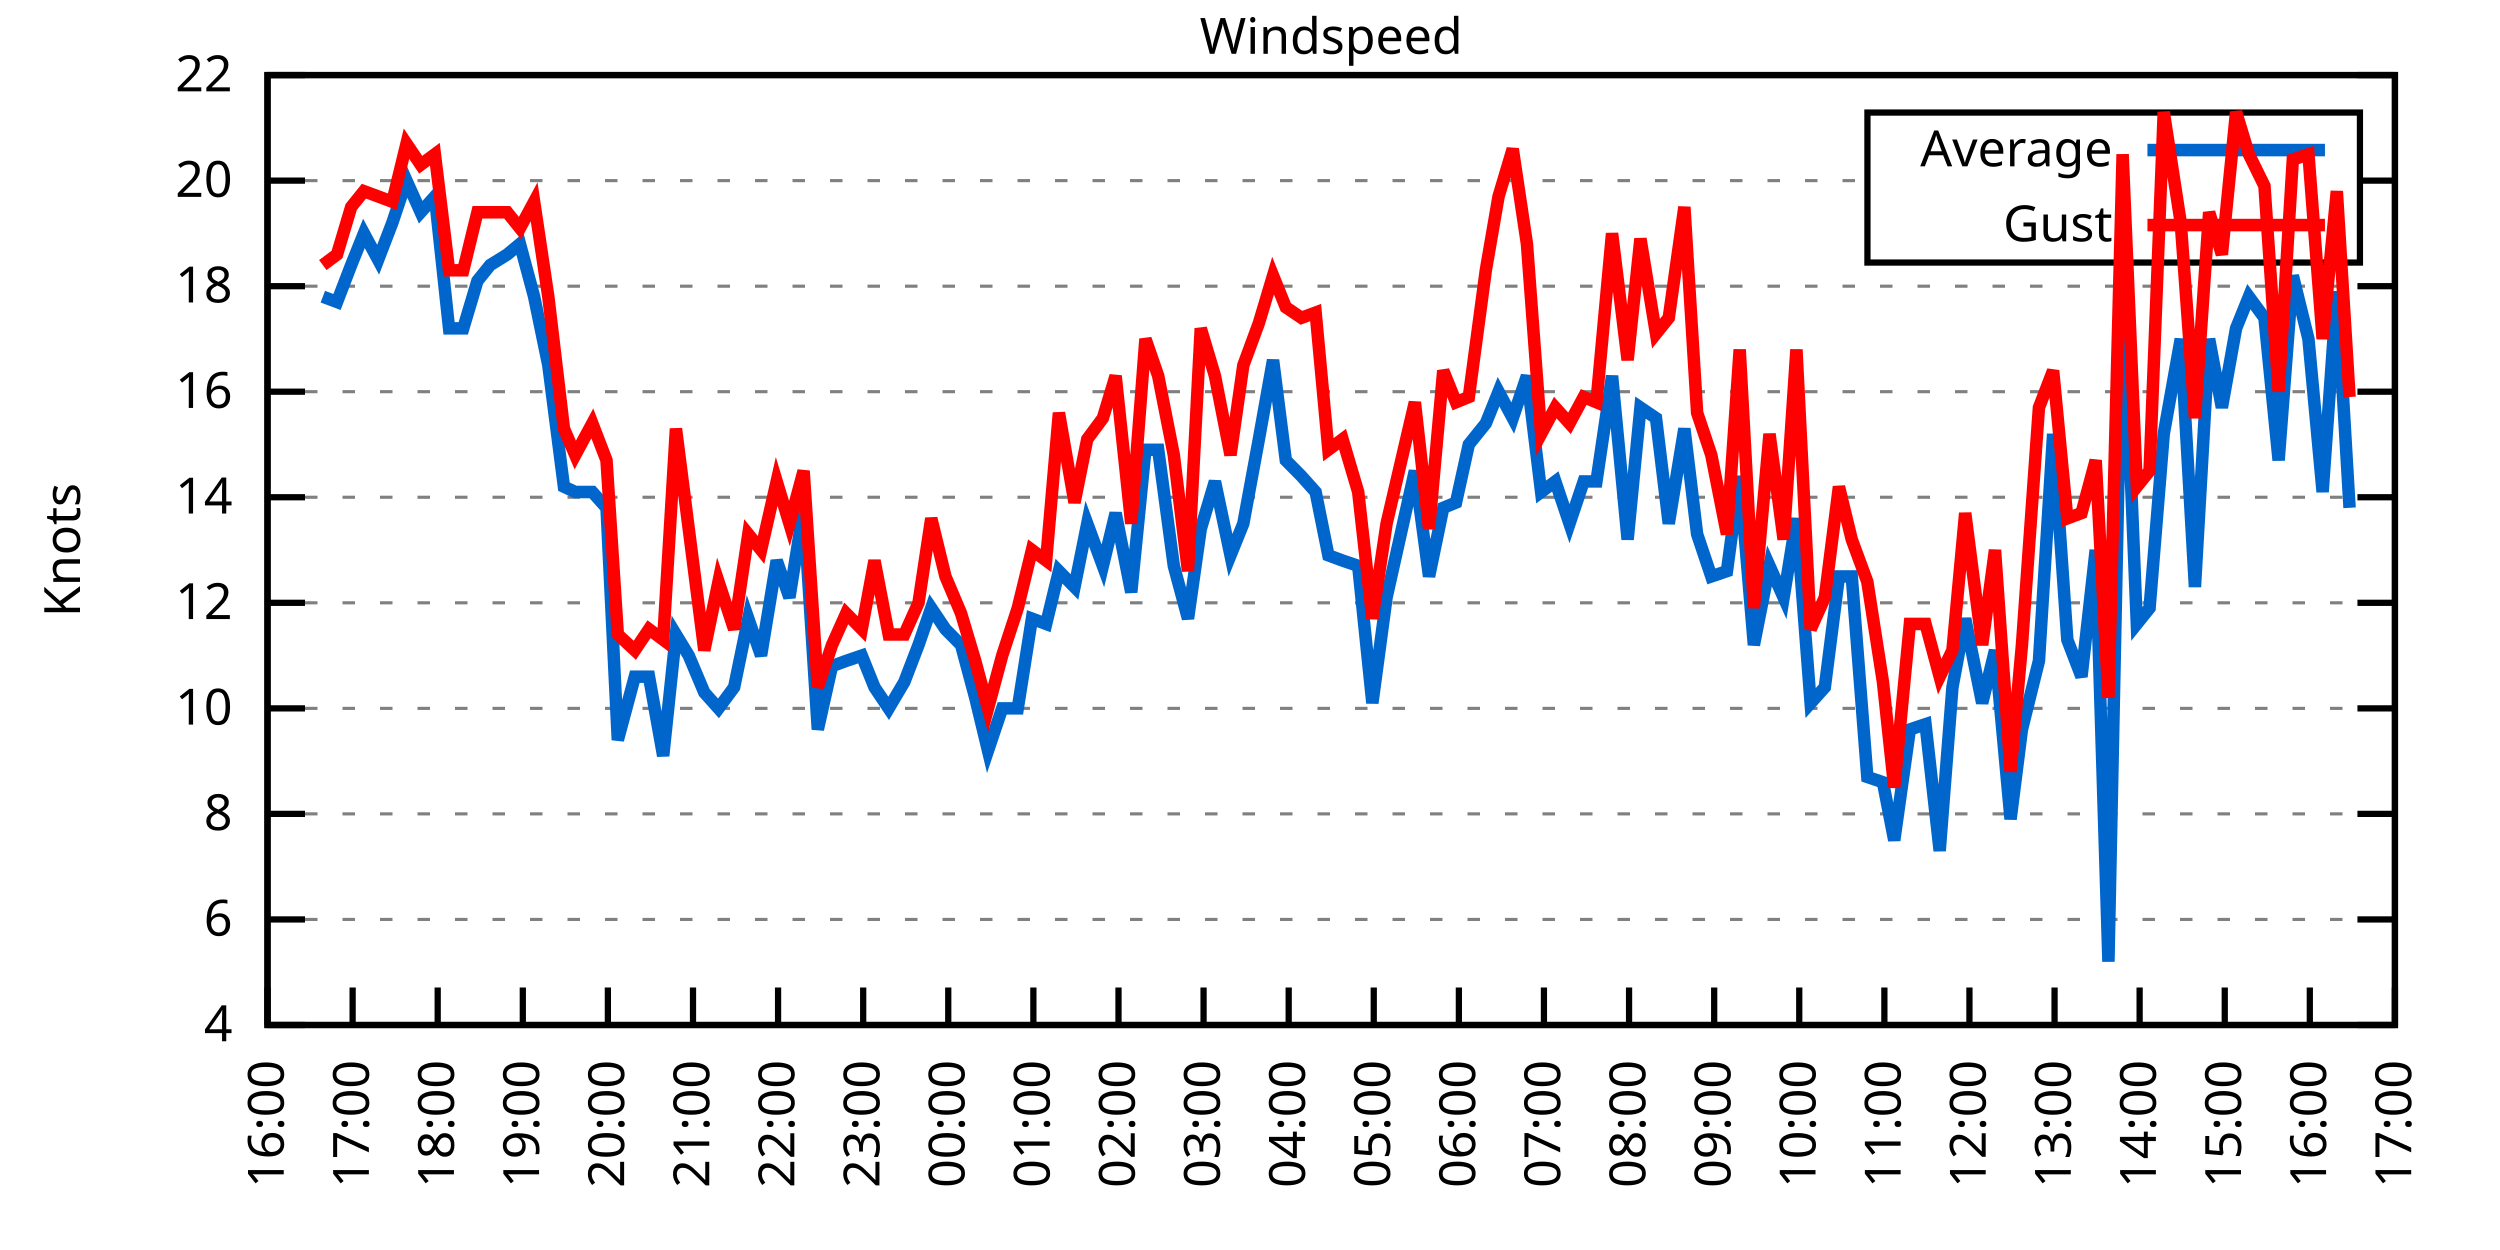
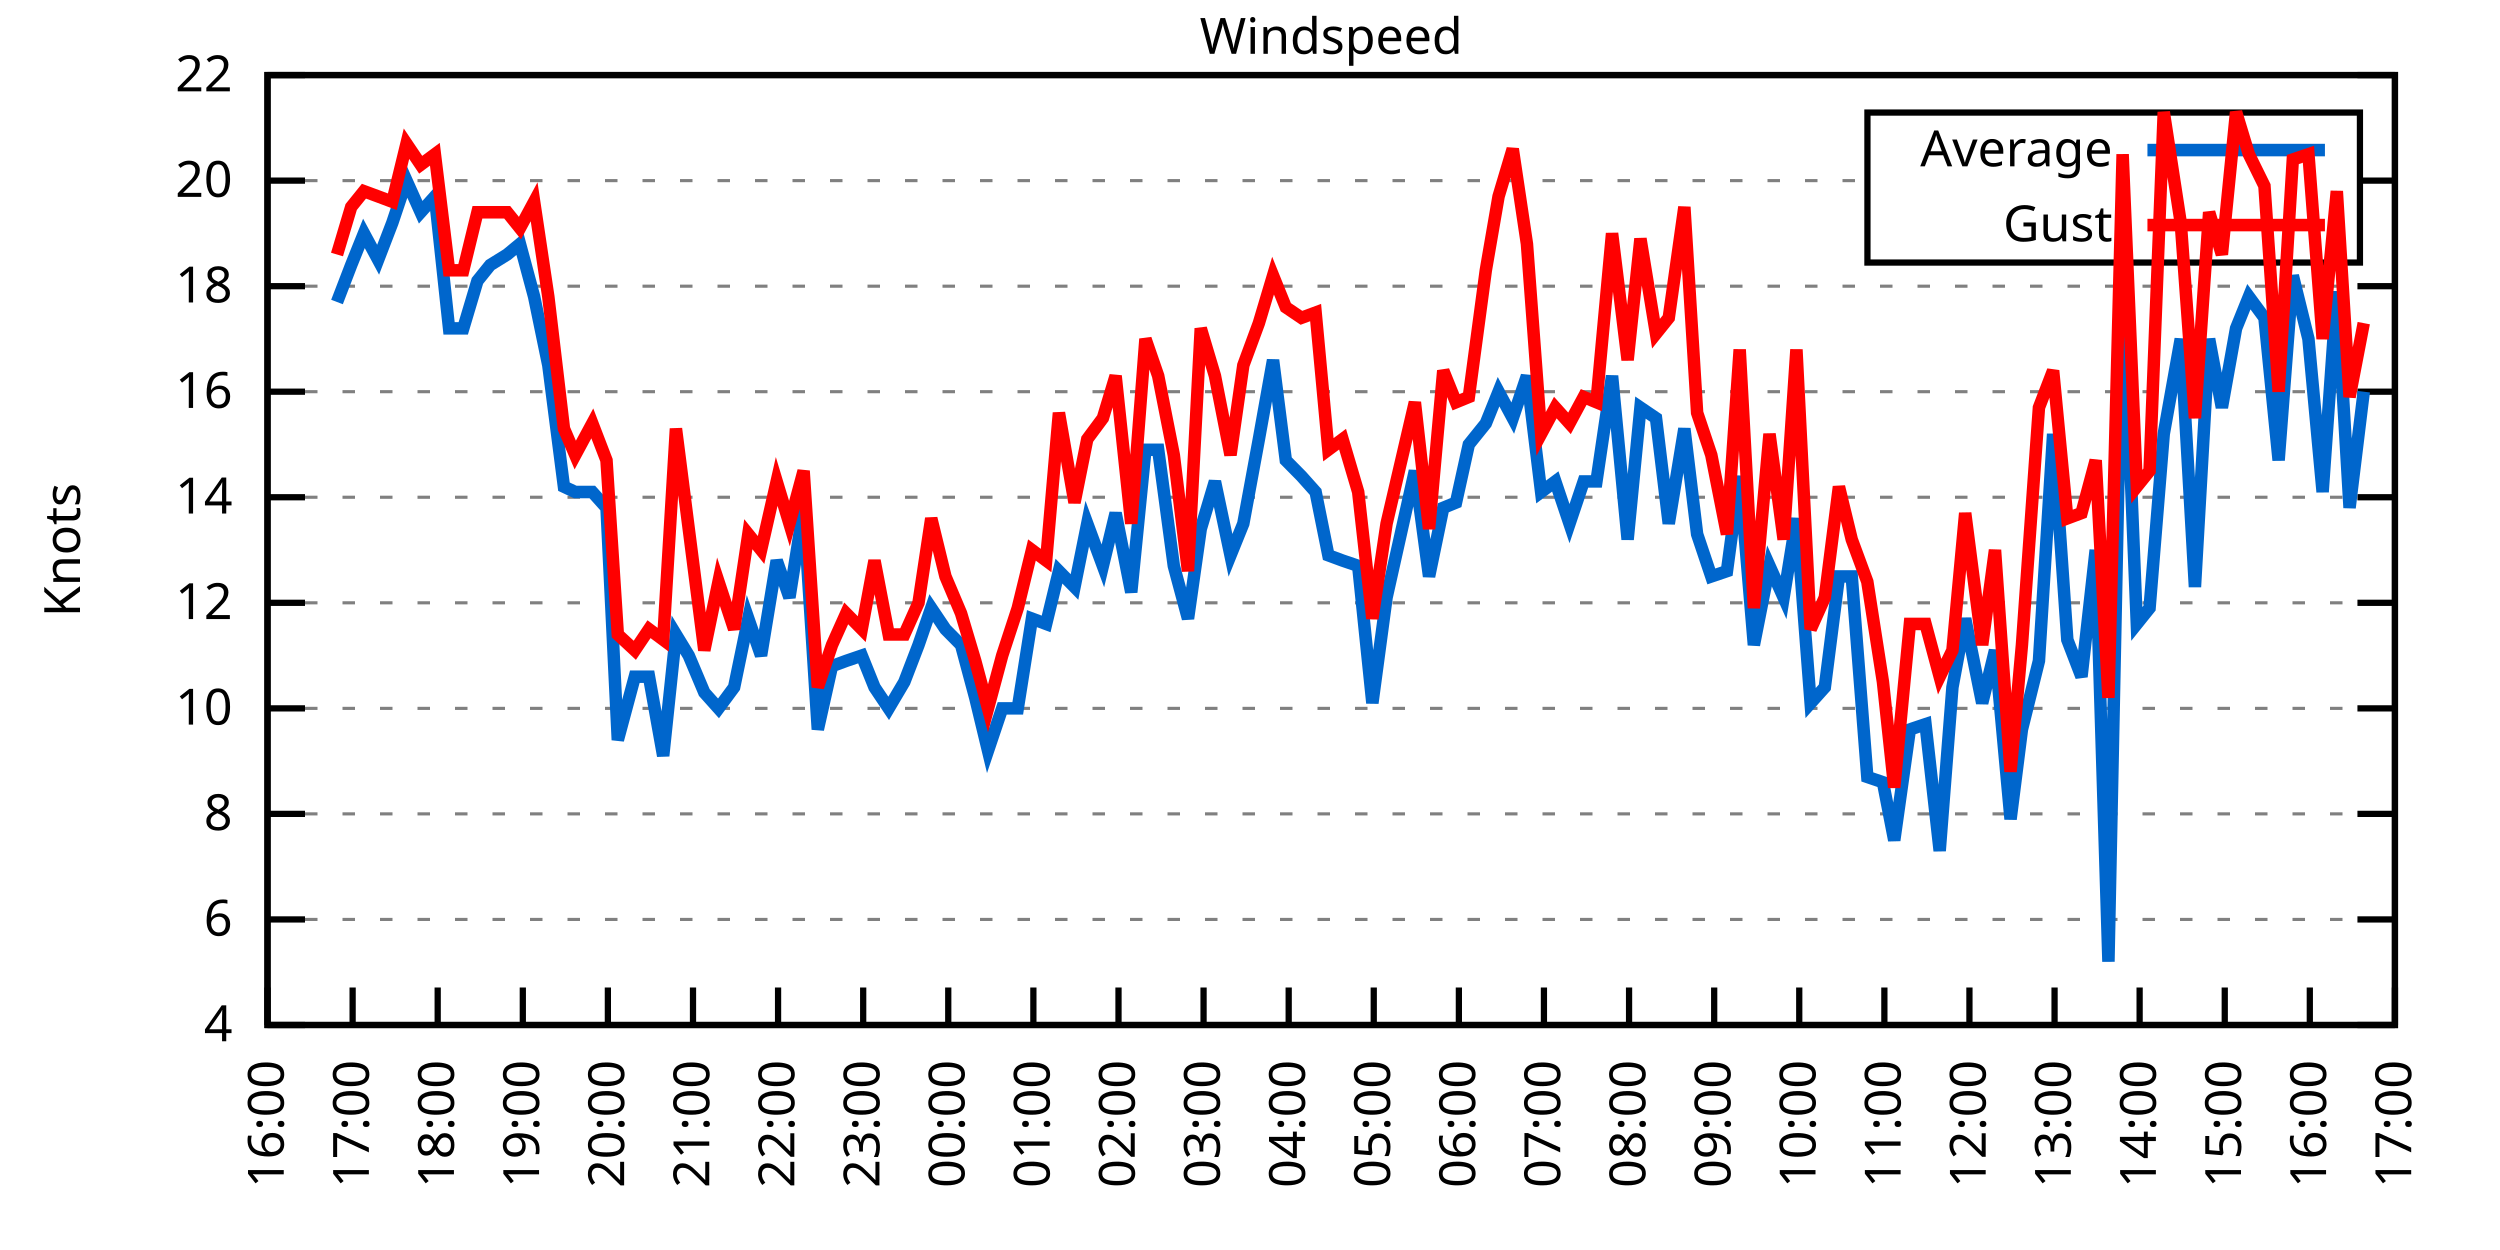
<svg xmlns="http://www.w3.org/2000/svg" xmlns:xlink="http://www.w3.org/1999/xlink" width="400" height="200" viewBox="0 0 400 200">
  <g id="gnuplot_canvas">
    <rect x="0" y="0" width="400" height="200" fill="none" />
    <defs>
      <circle id="gpDot" r="0.5" stroke-width="0.5" stroke="currentColor" />
      <path id="gpPt0" stroke-width="0.333" stroke="currentColor" d="M-1,0 h2 M0,-1 v2" />
      <path id="gpPt1" stroke-width="0.333" stroke="currentColor" d="M-1,-1 L1,1 M1,-1 L-1,1" />
      <path id="gpPt2" stroke-width="0.333" stroke="currentColor" d="M-1,0 L1,0 M0,-1 L0,1 M-1,-1 L1,1 M-1,1 L1,-1" />
      <rect id="gpPt3" stroke-width="0.333" stroke="currentColor" x="-1" y="-1" width="2" height="2" />
      <rect id="gpPt4" stroke-width="0.333" stroke="currentColor" fill="currentColor" x="-1" y="-1" width="2" height="2" />
      <circle id="gpPt5" stroke-width="0.333" stroke="currentColor" cx="0" cy="0" r="1" />
      <use xlink:href="#gpPt5" id="gpPt6" fill="currentColor" stroke="none" />
      <path id="gpPt7" stroke-width="0.333" stroke="currentColor" d="M0,-1.33 L-1.33,0.67 L1.33,0.67 z" />
      <use xlink:href="#gpPt7" id="gpPt8" fill="currentColor" stroke="none" />
      <use xlink:href="#gpPt7" id="gpPt9" stroke="currentColor" transform="rotate(180)" />
      <use xlink:href="#gpPt9" id="gpPt10" fill="currentColor" stroke="none" />
      <use xlink:href="#gpPt3" id="gpPt11" stroke="currentColor" transform="rotate(45)" />
      <use xlink:href="#gpPt11" id="gpPt12" fill="currentColor" stroke="none" />
      <path id="gpPt13" stroke-width="0.333" stroke="currentColor" d="M0,1.330 L1.265,0.411 L0.782,-1.067 L-0.782,-1.076 L-1.265,0.411 z" />
      <use xlink:href="#gpPt13" id="gpPt14" fill="currentColor" stroke="none" />
      <filter id="textbox" filterUnits="objectBoundingBox" x="0" y="0" height="1" width="1">
        <feFlood flood-color="white" flood-opacity="1" result="bgnd" />
        <feComposite in="SourceGraphic" in2="bgnd" operator="atop" />
      </filter>
      <filter id="greybox" filterUnits="objectBoundingBox" x="0" y="0" height="1" width="1">
        <feFlood flood-color="lightgrey" flood-opacity="1" result="grey" />
        <feComposite in="SourceGraphic" in2="grey" operator="atop" />
      </filter>
    </defs>
    <g fill="none" color="white" stroke="currentColor" stroke-width="1.00" stroke-linecap="butt" stroke-linejoin="miter">
</g>
    <g fill="none" color="black" stroke="currentColor" stroke-width="1.00" stroke-linecap="butt" stroke-linejoin="miter">
      <g stroke="none" shape-rendering="crispEdges">
        <polygon fill="rgb(255, 255, 255)" points="42.80,164.00 383.18,164.00 383.18,12.02 42.80,12.02 " />
      </g>
    </g>
    <g fill="none" color="black" stroke="currentColor" stroke-width="1.00" stroke-linecap="butt" stroke-linejoin="miter">
</g>
    <g fill="none" color="black" stroke="black" stroke-width="0.50" stroke-linecap="butt" stroke-linejoin="miter">
</g>
    <g fill="none" color="gray" stroke="currentColor" stroke-width="0.50" stroke-linecap="butt" stroke-linejoin="miter">
      <path stroke="gray" stroke-dasharray="2,4" class="gridline" d="M42.80,164.00 L383.19,164.00  " />
    </g>
    <g fill="none" color="gray" stroke="gray" stroke-width="1.00" stroke-linecap="butt" stroke-linejoin="miter">
</g>
    <g fill="none" color="black" stroke="currentColor" stroke-width="1.00" stroke-linecap="butt" stroke-linejoin="miter">
      <path stroke="black" d="M42.80,164.00 L48.80,164.00 M383.19,164.00 L377.19,164.00  " />
      <g transform="translate(37.20,166.60)" stroke="none" fill="black" font-family="Sans" font-size="8.00" text-anchor="end">
        <text>
          <tspan font-family="Sans"> 4</tspan>
        </text>
      </g>
    </g>
    <g fill="none" color="black" stroke="currentColor" stroke-width="1.00" stroke-linecap="butt" stroke-linejoin="miter">
</g>
    <g fill="none" color="black" stroke="black" stroke-width="0.50" stroke-linecap="butt" stroke-linejoin="miter">
</g>
    <g fill="none" color="gray" stroke="currentColor" stroke-width="0.50" stroke-linecap="butt" stroke-linejoin="miter">
      <path stroke="gray" stroke-dasharray="2,4" class="gridline" d="M42.80,147.11 L383.19,147.11  " />
    </g>
    <g fill="none" color="gray" stroke="gray" stroke-width="1.00" stroke-linecap="butt" stroke-linejoin="miter">
</g>
    <g fill="none" color="black" stroke="currentColor" stroke-width="1.00" stroke-linecap="butt" stroke-linejoin="miter">
      <path stroke="black" d="M42.80,147.11 L48.80,147.11 M383.19,147.11 L377.19,147.11  " />
      <g transform="translate(37.20,149.71)" stroke="none" fill="black" font-family="Sans" font-size="8.00" text-anchor="end">
        <text>
          <tspan font-family="Sans"> 6</tspan>
        </text>
      </g>
    </g>
    <g fill="none" color="black" stroke="currentColor" stroke-width="1.00" stroke-linecap="butt" stroke-linejoin="miter">
</g>
    <g fill="none" color="black" stroke="black" stroke-width="0.50" stroke-linecap="butt" stroke-linejoin="miter">
</g>
    <g fill="none" color="gray" stroke="currentColor" stroke-width="0.50" stroke-linecap="butt" stroke-linejoin="miter">
      <path stroke="gray" stroke-dasharray="2,4" class="gridline" d="M42.80,130.22 L383.19,130.22  " />
    </g>
    <g fill="none" color="gray" stroke="gray" stroke-width="1.00" stroke-linecap="butt" stroke-linejoin="miter">
</g>
    <g fill="none" color="black" stroke="currentColor" stroke-width="1.00" stroke-linecap="butt" stroke-linejoin="miter">
      <path stroke="black" d="M42.80,130.22 L48.80,130.22 M383.19,130.22 L377.19,130.22  " />
      <g transform="translate(37.20,132.82)" stroke="none" fill="black" font-family="Sans" font-size="8.00" text-anchor="end">
        <text>
          <tspan font-family="Sans"> 8</tspan>
        </text>
      </g>
    </g>
    <g fill="none" color="black" stroke="currentColor" stroke-width="1.00" stroke-linecap="butt" stroke-linejoin="miter">
</g>
    <g fill="none" color="black" stroke="black" stroke-width="0.50" stroke-linecap="butt" stroke-linejoin="miter">
</g>
    <g fill="none" color="gray" stroke="currentColor" stroke-width="0.50" stroke-linecap="butt" stroke-linejoin="miter">
      <path stroke="gray" stroke-dasharray="2,4" class="gridline" d="M42.80,113.34 L383.19,113.34  " />
    </g>
    <g fill="none" color="gray" stroke="gray" stroke-width="1.00" stroke-linecap="butt" stroke-linejoin="miter">
</g>
    <g fill="none" color="black" stroke="currentColor" stroke-width="1.00" stroke-linecap="butt" stroke-linejoin="miter">
      <path stroke="black" d="M42.80,113.34 L48.80,113.34 M383.19,113.34 L377.19,113.34  " />
      <g transform="translate(37.20,115.94)" stroke="none" fill="black" font-family="Sans" font-size="8.00" text-anchor="end">
        <text>
          <tspan font-family="Sans"> 10</tspan>
        </text>
      </g>
    </g>
    <g fill="none" color="black" stroke="currentColor" stroke-width="1.00" stroke-linecap="butt" stroke-linejoin="miter">
</g>
    <g fill="none" color="black" stroke="black" stroke-width="0.50" stroke-linecap="butt" stroke-linejoin="miter">
</g>
    <g fill="none" color="gray" stroke="currentColor" stroke-width="0.50" stroke-linecap="butt" stroke-linejoin="miter">
      <path stroke="gray" stroke-dasharray="2,4" class="gridline" d="M42.80,96.45 L383.19,96.45  " />
    </g>
    <g fill="none" color="gray" stroke="gray" stroke-width="1.00" stroke-linecap="butt" stroke-linejoin="miter">
</g>
    <g fill="none" color="black" stroke="currentColor" stroke-width="1.00" stroke-linecap="butt" stroke-linejoin="miter">
      <path stroke="black" d="M42.80,96.45 L48.80,96.45 M383.19,96.45 L377.19,96.45  " />
      <g transform="translate(37.20,99.05)" stroke="none" fill="black" font-family="Sans" font-size="8.00" text-anchor="end">
        <text>
          <tspan font-family="Sans"> 12</tspan>
        </text>
      </g>
    </g>
    <g fill="none" color="black" stroke="currentColor" stroke-width="1.00" stroke-linecap="butt" stroke-linejoin="miter">
</g>
    <g fill="none" color="black" stroke="black" stroke-width="0.50" stroke-linecap="butt" stroke-linejoin="miter">
</g>
    <g fill="none" color="gray" stroke="currentColor" stroke-width="0.50" stroke-linecap="butt" stroke-linejoin="miter">
      <path stroke="gray" stroke-dasharray="2,4" class="gridline" d="M42.80,79.56 L383.19,79.56  " />
    </g>
    <g fill="none" color="gray" stroke="gray" stroke-width="1.00" stroke-linecap="butt" stroke-linejoin="miter">
</g>
    <g fill="none" color="black" stroke="currentColor" stroke-width="1.00" stroke-linecap="butt" stroke-linejoin="miter">
      <path stroke="black" d="M42.80,79.56 L48.80,79.56 M383.19,79.56 L377.19,79.56  " />
      <g transform="translate(37.20,82.16)" stroke="none" fill="black" font-family="Sans" font-size="8.00" text-anchor="end">
        <text>
          <tspan font-family="Sans"> 14</tspan>
        </text>
      </g>
    </g>
    <g fill="none" color="black" stroke="currentColor" stroke-width="1.00" stroke-linecap="butt" stroke-linejoin="miter">
</g>
    <g fill="none" color="black" stroke="black" stroke-width="0.50" stroke-linecap="butt" stroke-linejoin="miter">
</g>
    <g fill="none" color="gray" stroke="currentColor" stroke-width="0.50" stroke-linecap="butt" stroke-linejoin="miter">
      <path stroke="gray" stroke-dasharray="2,4" class="gridline" d="M42.80,62.67 L383.19,62.67  " />
    </g>
    <g fill="none" color="gray" stroke="gray" stroke-width="1.00" stroke-linecap="butt" stroke-linejoin="miter">
</g>
    <g fill="none" color="black" stroke="currentColor" stroke-width="1.00" stroke-linecap="butt" stroke-linejoin="miter">
      <path stroke="black" d="M42.80,62.67 L48.80,62.67 M383.19,62.67 L377.19,62.67  " />
      <g transform="translate(37.20,65.27)" stroke="none" fill="black" font-family="Sans" font-size="8.00" text-anchor="end">
        <text>
          <tspan font-family="Sans"> 16</tspan>
        </text>
      </g>
    </g>
    <g fill="none" color="black" stroke="currentColor" stroke-width="1.00" stroke-linecap="butt" stroke-linejoin="miter">
</g>
    <g fill="none" color="black" stroke="black" stroke-width="0.50" stroke-linecap="butt" stroke-linejoin="miter">
</g>
    <g fill="none" color="gray" stroke="currentColor" stroke-width="0.50" stroke-linecap="butt" stroke-linejoin="miter">
      <path stroke="gray" stroke-dasharray="2,4" class="gridline" d="M42.80,45.79 L383.19,45.79  " />
    </g>
    <g fill="none" color="gray" stroke="gray" stroke-width="1.00" stroke-linecap="butt" stroke-linejoin="miter">
</g>
    <g fill="none" color="black" stroke="currentColor" stroke-width="1.00" stroke-linecap="butt" stroke-linejoin="miter">
      <path stroke="black" d="M42.80,45.79 L48.80,45.79 M383.19,45.79 L377.19,45.79  " />
      <g transform="translate(37.20,48.39)" stroke="none" fill="black" font-family="Sans" font-size="8.00" text-anchor="end">
        <text>
          <tspan font-family="Sans"> 18</tspan>
        </text>
      </g>
    </g>
    <g fill="none" color="black" stroke="currentColor" stroke-width="1.00" stroke-linecap="butt" stroke-linejoin="miter">
</g>
    <g fill="none" color="black" stroke="black" stroke-width="0.50" stroke-linecap="butt" stroke-linejoin="miter">
</g>
    <g fill="none" color="gray" stroke="currentColor" stroke-width="0.50" stroke-linecap="butt" stroke-linejoin="miter">
      <path stroke="gray" stroke-dasharray="2,4" class="gridline" d="M42.80,28.90 L298.79,28.90 M377.59,28.90 L383.19,28.90  " />
    </g>
    <g fill="none" color="gray" stroke="gray" stroke-width="1.00" stroke-linecap="butt" stroke-linejoin="miter">
</g>
    <g fill="none" color="black" stroke="currentColor" stroke-width="1.00" stroke-linecap="butt" stroke-linejoin="miter">
      <path stroke="black" d="M42.80,28.90 L48.80,28.90 M383.19,28.90 L377.19,28.90  " />
      <g transform="translate(37.20,31.50)" stroke="none" fill="black" font-family="Sans" font-size="8.00" text-anchor="end">
        <text>
          <tspan font-family="Sans"> 20</tspan>
        </text>
      </g>
    </g>
    <g fill="none" color="black" stroke="currentColor" stroke-width="1.00" stroke-linecap="butt" stroke-linejoin="miter">
</g>
    <g fill="none" color="black" stroke="black" stroke-width="0.50" stroke-linecap="butt" stroke-linejoin="miter">
</g>
    <g fill="none" color="gray" stroke="currentColor" stroke-width="0.50" stroke-linecap="butt" stroke-linejoin="miter">
      <path stroke="gray" stroke-dasharray="2,4" class="gridline" d="M42.80,12.01 L383.19,12.01  " />
    </g>
    <g fill="none" color="gray" stroke="gray" stroke-width="1.00" stroke-linecap="butt" stroke-linejoin="miter">
</g>
    <g fill="none" color="black" stroke="currentColor" stroke-width="1.00" stroke-linecap="butt" stroke-linejoin="miter">
      <path stroke="black" d="M42.80,12.01 L48.80,12.01 M383.19,12.01 L377.19,12.01  " />
      <g transform="translate(37.20,14.61)" stroke="none" fill="black" font-family="Sans" font-size="8.00" text-anchor="end">
        <text>
          <tspan font-family="Sans"> 22</tspan>
        </text>
      </g>
    </g>
    <g fill="none" color="black" stroke="currentColor" stroke-width="1.00" stroke-linecap="butt" stroke-linejoin="miter">
      <path stroke="black" d="M42.80,164.00 L42.80,158.00  " />
      <g transform="translate(45.40,169.60) rotate(270.00)" stroke="none" fill="black" font-family="Sans" font-size="8.00" text-anchor="end">
        <text>
          <tspan font-family="Sans">16:00</tspan>
        </text>
      </g>
    </g>
    <g fill="none" color="black" stroke="currentColor" stroke-width="1.00" stroke-linecap="butt" stroke-linejoin="miter">
      <path stroke="black" d="M56.42,164.00 L56.42,158.00  " />
      <g transform="translate(59.02,169.60) rotate(270.00)" stroke="none" fill="black" font-family="Sans" font-size="8.00" text-anchor="end">
        <text>
          <tspan font-family="Sans">17:00</tspan>
        </text>
      </g>
    </g>
    <g fill="none" color="black" stroke="currentColor" stroke-width="1.00" stroke-linecap="butt" stroke-linejoin="miter">
      <path stroke="black" d="M70.03,164.00 L70.03,158.00  " />
      <g transform="translate(72.63,169.60) rotate(270.00)" stroke="none" fill="black" font-family="Sans" font-size="8.00" text-anchor="end">
        <text>
          <tspan font-family="Sans">18:00</tspan>
        </text>
      </g>
    </g>
    <g fill="none" color="black" stroke="currentColor" stroke-width="1.00" stroke-linecap="butt" stroke-linejoin="miter">
      <path stroke="black" d="M83.65,164.00 L83.65,158.00  " />
      <g transform="translate(86.25,169.60) rotate(270.00)" stroke="none" fill="black" font-family="Sans" font-size="8.00" text-anchor="end">
        <text>
          <tspan font-family="Sans">19:00</tspan>
        </text>
      </g>
    </g>
    <g fill="none" color="black" stroke="currentColor" stroke-width="1.00" stroke-linecap="butt" stroke-linejoin="miter">
      <path stroke="black" d="M97.26,164.00 L97.26,158.00  " />
      <g transform="translate(99.86,169.60) rotate(270.00)" stroke="none" fill="black" font-family="Sans" font-size="8.00" text-anchor="end">
        <text>
          <tspan font-family="Sans">20:00</tspan>
        </text>
      </g>
    </g>
    <g fill="none" color="black" stroke="currentColor" stroke-width="1.00" stroke-linecap="butt" stroke-linejoin="miter">
      <path stroke="black" d="M110.88,164.00 L110.88,158.00  " />
      <g transform="translate(113.48,169.60) rotate(270.00)" stroke="none" fill="black" font-family="Sans" font-size="8.00" text-anchor="end">
        <text>
          <tspan font-family="Sans">21:00</tspan>
        </text>
      </g>
    </g>
    <g fill="none" color="black" stroke="currentColor" stroke-width="1.00" stroke-linecap="butt" stroke-linejoin="miter">
      <path stroke="black" d="M124.49,164.00 L124.49,158.00  " />
      <g transform="translate(127.09,169.60) rotate(270.00)" stroke="none" fill="black" font-family="Sans" font-size="8.00" text-anchor="end">
        <text>
          <tspan font-family="Sans">22:00</tspan>
        </text>
      </g>
    </g>
    <g fill="none" color="black" stroke="currentColor" stroke-width="1.00" stroke-linecap="butt" stroke-linejoin="miter">
      <path stroke="black" d="M138.11,164.00 L138.11,158.00  " />
      <g transform="translate(140.71,169.60) rotate(270.00)" stroke="none" fill="black" font-family="Sans" font-size="8.00" text-anchor="end">
        <text>
          <tspan font-family="Sans">23:00</tspan>
        </text>
      </g>
    </g>
    <g fill="none" color="black" stroke="currentColor" stroke-width="1.00" stroke-linecap="butt" stroke-linejoin="miter">
      <path stroke="black" d="M151.72,164.00 L151.72,158.00  " />
      <g transform="translate(154.32,169.60) rotate(270.00)" stroke="none" fill="black" font-family="Sans" font-size="8.00" text-anchor="end">
        <text>
          <tspan font-family="Sans">00:00</tspan>
        </text>
      </g>
    </g>
    <g fill="none" color="black" stroke="currentColor" stroke-width="1.00" stroke-linecap="butt" stroke-linejoin="miter">
      <path stroke="black" d="M165.34,164.00 L165.34,158.00  " />
      <g transform="translate(167.94,169.60) rotate(270.00)" stroke="none" fill="black" font-family="Sans" font-size="8.00" text-anchor="end">
        <text>
          <tspan font-family="Sans">01:00</tspan>
        </text>
      </g>
    </g>
    <g fill="none" color="black" stroke="currentColor" stroke-width="1.00" stroke-linecap="butt" stroke-linejoin="miter">
      <path stroke="black" d="M178.96,164.00 L178.96,158.00  " />
      <g transform="translate(181.56,169.60) rotate(270.00)" stroke="none" fill="black" font-family="Sans" font-size="8.00" text-anchor="end">
        <text>
          <tspan font-family="Sans">02:00</tspan>
        </text>
      </g>
    </g>
    <g fill="none" color="black" stroke="currentColor" stroke-width="1.00" stroke-linecap="butt" stroke-linejoin="miter">
      <path stroke="black" d="M192.57,164.00 L192.57,158.00  " />
      <g transform="translate(195.17,169.60) rotate(270.00)" stroke="none" fill="black" font-family="Sans" font-size="8.00" text-anchor="end">
        <text>
          <tspan font-family="Sans">03:00</tspan>
        </text>
      </g>
    </g>
    <g fill="none" color="black" stroke="currentColor" stroke-width="1.00" stroke-linecap="butt" stroke-linejoin="miter">
      <path stroke="black" d="M206.19,164.00 L206.19,158.00  " />
      <g transform="translate(208.79,169.60) rotate(270.00)" stroke="none" fill="black" font-family="Sans" font-size="8.00" text-anchor="end">
        <text>
          <tspan font-family="Sans">04:00</tspan>
        </text>
      </g>
    </g>
    <g fill="none" color="black" stroke="currentColor" stroke-width="1.00" stroke-linecap="butt" stroke-linejoin="miter">
      <path stroke="black" d="M219.80,164.00 L219.80,158.00  " />
      <g transform="translate(222.40,169.60) rotate(270.00)" stroke="none" fill="black" font-family="Sans" font-size="8.00" text-anchor="end">
        <text>
          <tspan font-family="Sans">05:00</tspan>
        </text>
      </g>
    </g>
    <g fill="none" color="black" stroke="currentColor" stroke-width="1.00" stroke-linecap="butt" stroke-linejoin="miter">
      <path stroke="black" d="M233.42,164.00 L233.42,158.00  " />
      <g transform="translate(236.02,169.60) rotate(270.00)" stroke="none" fill="black" font-family="Sans" font-size="8.00" text-anchor="end">
        <text>
          <tspan font-family="Sans">06:00</tspan>
        </text>
      </g>
    </g>
    <g fill="none" color="black" stroke="currentColor" stroke-width="1.00" stroke-linecap="butt" stroke-linejoin="miter">
      <path stroke="black" d="M247.03,164.00 L247.03,158.00  " />
      <g transform="translate(249.63,169.60) rotate(270.00)" stroke="none" fill="black" font-family="Sans" font-size="8.00" text-anchor="end">
        <text>
          <tspan font-family="Sans">07:00</tspan>
        </text>
      </g>
    </g>
    <g fill="none" color="black" stroke="currentColor" stroke-width="1.00" stroke-linecap="butt" stroke-linejoin="miter">
      <path stroke="black" d="M260.65,164.00 L260.65,158.00  " />
      <g transform="translate(263.25,169.60) rotate(270.00)" stroke="none" fill="black" font-family="Sans" font-size="8.00" text-anchor="end">
        <text>
          <tspan font-family="Sans">08:00</tspan>
        </text>
      </g>
    </g>
    <g fill="none" color="black" stroke="currentColor" stroke-width="1.00" stroke-linecap="butt" stroke-linejoin="miter">
      <path stroke="black" d="M274.27,164.00 L274.27,158.00  " />
      <g transform="translate(276.87,169.60) rotate(270.00)" stroke="none" fill="black" font-family="Sans" font-size="8.00" text-anchor="end">
        <text>
          <tspan font-family="Sans">09:00</tspan>
        </text>
      </g>
    </g>
    <g fill="none" color="black" stroke="currentColor" stroke-width="1.00" stroke-linecap="butt" stroke-linejoin="miter">
      <path stroke="black" d="M287.88,164.00 L287.88,158.00  " />
      <g transform="translate(290.48,169.60) rotate(270.00)" stroke="none" fill="black" font-family="Sans" font-size="8.00" text-anchor="end">
        <text>
          <tspan font-family="Sans">10:00</tspan>
        </text>
      </g>
    </g>
    <g fill="none" color="black" stroke="currentColor" stroke-width="1.00" stroke-linecap="butt" stroke-linejoin="miter">
      <path stroke="black" d="M301.50,164.00 L301.50,158.00  " />
      <g transform="translate(304.10,169.60) rotate(270.00)" stroke="none" fill="black" font-family="Sans" font-size="8.00" text-anchor="end">
        <text>
          <tspan font-family="Sans">11:00</tspan>
        </text>
      </g>
    </g>
    <g fill="none" color="black" stroke="currentColor" stroke-width="1.00" stroke-linecap="butt" stroke-linejoin="miter">
      <path stroke="black" d="M315.11,164.00 L315.11,158.00  " />
      <g transform="translate(317.71,169.60) rotate(270.00)" stroke="none" fill="black" font-family="Sans" font-size="8.00" text-anchor="end">
        <text>
          <tspan font-family="Sans">12:00</tspan>
        </text>
      </g>
    </g>
    <g fill="none" color="black" stroke="currentColor" stroke-width="1.00" stroke-linecap="butt" stroke-linejoin="miter">
      <path stroke="black" d="M328.73,164.00 L328.73,158.00  " />
      <g transform="translate(331.33,169.60) rotate(270.00)" stroke="none" fill="black" font-family="Sans" font-size="8.00" text-anchor="end">
        <text>
          <tspan font-family="Sans">13:00</tspan>
        </text>
      </g>
    </g>
    <g fill="none" color="black" stroke="currentColor" stroke-width="1.00" stroke-linecap="butt" stroke-linejoin="miter">
      <path stroke="black" d="M342.34,164.00 L342.34,158.00  " />
      <g transform="translate(344.94,169.60) rotate(270.00)" stroke="none" fill="black" font-family="Sans" font-size="8.00" text-anchor="end">
        <text>
          <tspan font-family="Sans">14:00</tspan>
        </text>
      </g>
    </g>
    <g fill="none" color="black" stroke="currentColor" stroke-width="1.00" stroke-linecap="butt" stroke-linejoin="miter">
      <path stroke="black" d="M355.96,164.00 L355.96,158.00  " />
      <g transform="translate(358.56,169.60) rotate(270.00)" stroke="none" fill="black" font-family="Sans" font-size="8.00" text-anchor="end">
        <text>
          <tspan font-family="Sans">15:00</tspan>
        </text>
      </g>
    </g>
    <g fill="none" color="black" stroke="currentColor" stroke-width="1.00" stroke-linecap="butt" stroke-linejoin="miter">
      <path stroke="black" d="M369.57,164.00 L369.57,158.00  " />
      <g transform="translate(372.17,169.60) rotate(270.00)" stroke="none" fill="black" font-family="Sans" font-size="8.00" text-anchor="end">
        <text>
          <tspan font-family="Sans">16:00</tspan>
        </text>
      </g>
    </g>
    <g fill="none" color="black" stroke="currentColor" stroke-width="1.00" stroke-linecap="butt" stroke-linejoin="miter">
      <path stroke="black" d="M383.19,164.00 L383.19,158.00  " />
      <g transform="translate(385.79,169.60) rotate(270.00)" stroke="none" fill="black" font-family="Sans" font-size="8.00" text-anchor="end">
        <text>
          <tspan font-family="Sans">17:00</tspan>
        </text>
      </g>
    </g>
    <g fill="none" color="black" stroke="currentColor" stroke-width="1.00" stroke-linecap="butt" stroke-linejoin="miter">
</g>
    <g fill="none" color="black" stroke="currentColor" stroke-width="1.00" stroke-linecap="butt" stroke-linejoin="miter">
      <path stroke="black" d="M42.80,12.01 L42.80,164.00 L383.19,164.00 L383.19,12.01 L42.80,12.01 Z  " />
    </g>
    <g fill="none" color="black" stroke="currentColor" stroke-width="1.00" stroke-linecap="butt" stroke-linejoin="miter">
</g>
    <g fill="none" color="black" stroke="currentColor" stroke-width="1.00" stroke-linecap="butt" stroke-linejoin="miter">
      <path stroke="black" d="M298.79,42.01 L298.79,18.01 L377.59,18.01 L377.59,42.01 L298.79,42.01 Z  " />
    </g>
    <g id="Windspeed_plot_1">
      <g fill="none" color="white" stroke="black" stroke-width="2.00" stroke-linecap="butt" stroke-linejoin="miter">
</g>
      <g fill="none" color="black" stroke="currentColor" stroke-width="2.00" stroke-linecap="butt" stroke-linejoin="miter">
        <g transform="translate(337.99,26.61)" stroke="none" fill="black" font-family="Sans" font-size="8.00" text-anchor="end">
          <text>
            <tspan font-family="Sans">Average</tspan>
          </text>
        </g>
      </g>
      <g fill="none" color="black" stroke="currentColor" stroke-width="2.00" stroke-linecap="butt" stroke-linejoin="miter">
-         <path stroke="rgb(  0, 102, 204)" d="M343.59,24.01 L371.99,24.01 M51.65,47.47 L53.92,48.32 L56.19,42.41 L58.23,37.34 L60.50,41.56 L62.77,35.65   L65.04,28.90 L67.31,33.96 L69.58,31.43 L71.85,52.54 L74.12,52.54 L76.39,44.94 L78.43,42.41 L81.15,40.72   L83.19,39.03 L85.46,47.47 L87.73,58.45 L90.23,77.87 L92.04,78.72 L94.77,78.72 L97.04,81.25 L98.85,118.40   L101.57,108.27 L103.84,108.27 L106.11,120.94 L108.15,101.52 L110.20,104.89 L112.69,110.80 L114.96,113.34 L117.46,109.96   L119.73,98.98 L121.77,104.89 L124.27,89.69 L126.31,95.60 L128.58,81.25 L130.85,116.71 L133.12,106.58 L135.39,105.74   L137.88,104.89 L139.92,109.96 L142.19,113.34 L144.69,109.11 L146.96,103.20 L149.00,97.29 L151.27,100.67 L153.77,103.20   L156.04,111.65 L158.08,120.09 L160.35,113.34 L162.84,113.34 L165.11,98.98 L167.38,99.83 L169.43,91.38 L171.92,93.92   L173.96,83.78 L176.46,90.54 L178.50,82.09 L181.00,94.76 L183.27,71.96 L185.31,71.96 L187.81,90.54 L190.08,98.98   L192.12,84.63 L194.39,77.03 L196.88,88.85 L198.93,83.78 L201.42,70.27 L203.69,57.61 L205.73,73.65 L208.23,76.18   L210.50,78.72 L212.54,88.85 L214.81,89.69 L217.31,90.54 L219.58,112.49 L221.85,95.60 L226.38,75.34 L228.65,92.23   L230.92,81.25 L232.96,80.41 L235.01,71.12 L237.73,67.74 L239.77,62.67 L242.04,66.90 L244.31,60.14 L246.58,78.72   L248.85,77.03 L251.12,83.78 L253.39,77.03 L255.43,77.03 L257.93,60.14 L260.42,86.32 L262.47,65.21 L264.96,66.90   L267.00,83.78 L269.50,68.58 L271.54,85.47 L273.81,92.23 L276.31,91.38 L278.35,76.18 L280.62,103.20 L283.12,90.54   L285.38,95.60 L287.43,82.94 L289.70,112.49 L291.97,109.96 L294.23,92.23 L296.28,92.23 L298.77,124.31 L301.27,125.16   L303.08,134.45 L305.58,116.71 L308.08,115.87 L310.35,136.14 L312.39,109.96 L314.43,98.98 L317.15,112.49 L319.20,104.05   L321.69,131.07 L323.51,116.71 L326.23,105.74 L328.50,69.43 L330.77,102.36 L333.04,108.27 L335.31,88.00 L337.35,153.87   L339.62,44.10 L341.89,99.83 L343.93,97.29 L346.20,69.43 L348.92,54.23 L351.19,93.92 L353.46,54.23 L355.50,65.21   L357.77,52.54 L359.82,47.47 L362.31,50.85 L364.58,73.65 L366.85,44.10 L369.35,54.23 L371.62,78.72 L373.89,46.63   L375.93,81.25  " />
+         <path stroke="rgb(  0, 102, 204)" d="M343.59,24.01 L371.99,24.01 M53.92,48.32 L56.19,42.41 L58.23,37.34 L60.50,41.56 L62.77,35.65 L65.04,28.90   L67.31,33.96 L69.58,31.43 L71.85,52.54 L74.12,52.54 L76.39,44.94 L78.43,42.41 L81.15,40.72 L83.19,39.03   L85.46,47.47 L87.73,58.45 L90.23,77.87 L92.04,78.72 L94.77,78.72 L97.04,81.25 L98.85,118.40 L101.57,108.27   L103.84,108.27 L106.11,120.94 L108.15,101.52 L110.20,104.89 L112.69,110.80 L114.96,113.34 L117.46,109.96 L119.73,98.98   L121.77,104.89 L124.27,89.69 L126.31,95.60 L128.58,81.25 L130.85,116.71 L133.12,106.58 L135.39,105.74 L137.88,104.89   L139.92,109.96 L142.19,113.34 L144.69,109.11 L146.96,103.20 L149.00,97.29 L151.27,100.67 L153.77,103.20 L156.04,111.65   L158.08,120.09 L160.35,113.34 L162.84,113.34 L165.11,98.98 L167.38,99.83 L169.43,91.38 L171.92,93.92 L173.96,83.78   L176.46,90.54 L178.50,82.09 L181.00,94.76 L183.27,71.96 L185.31,71.96 L187.81,90.54 L190.08,98.98 L192.12,84.63   L194.39,77.03 L196.88,88.85 L198.93,83.78 L201.42,70.27 L203.69,57.61 L205.73,73.65 L208.23,76.18 L210.50,78.72   L212.54,88.85 L214.81,89.69 L217.31,90.54 L219.58,112.49 L221.85,95.60 L226.38,75.34 L228.65,92.23 L230.92,81.25   L232.96,80.41 L235.01,71.12 L237.73,67.74 L239.77,62.67 L242.04,66.90 L244.31,60.14 L246.58,78.72 L248.85,77.03   L251.12,83.78 L253.39,77.03 L255.43,77.03 L257.93,60.14 L260.42,86.32 L262.47,65.21 L264.96,66.90 L267.00,83.78   L269.50,68.58 L271.54,85.47 L273.81,92.23 L276.31,91.38 L278.35,76.18 L280.62,103.20 L283.12,90.54 L285.38,95.60   L287.43,82.94 L289.70,112.49 L291.97,109.96 L294.23,92.23 L296.28,92.23 L298.77,124.31 L301.27,125.16 L303.08,134.45   L305.58,116.71 L308.08,115.87 L310.35,136.14 L312.39,109.96 L314.43,98.98 L317.15,112.49 L319.20,104.05 L321.69,131.07   L323.51,116.71 L326.23,105.74 L328.50,69.43 L330.77,102.36 L333.04,108.27 L335.31,88.00 L337.35,153.87 L339.62,44.10   L341.89,99.83 L343.93,97.29 L346.20,69.43 L348.92,54.23 L351.19,93.92 L353.46,54.23 L355.50,65.21 L357.77,52.54   L359.82,47.47 L362.31,50.85 L364.58,73.65 L366.85,44.10 L369.35,54.23 L371.62,78.72 L373.89,46.63 L375.93,81.25   L378.20,62.67  " />
      </g>
    </g>
    <g id="Windspeed_plot_2">
      <g fill="none" color="black" stroke="currentColor" stroke-width="2.00" stroke-linecap="butt" stroke-linejoin="miter">
        <g transform="translate(337.99,38.61)" stroke="none" fill="black" font-family="Sans" font-size="8.00" text-anchor="end">
          <text>
            <tspan font-family="Sans">Gust</tspan>
          </text>
        </g>
      </g>
      <g fill="none" color="black" stroke="currentColor" stroke-width="2.00" stroke-linecap="butt" stroke-linejoin="miter">
-         <path stroke="rgb(255,   0,   0)" d="M343.59,36.01 L371.99,36.01 M51.65,42.41 L53.92,40.72 L56.19,33.12 L58.23,30.59 L60.50,31.43 L62.77,32.28   L65.04,22.99 L67.31,26.36 L69.58,24.68 L71.85,43.25 L74.12,43.25 L76.39,33.96 L78.43,33.96 L81.15,33.96   L83.19,36.50 L85.46,32.28 L87.73,47.47 L90.23,68.58 L92.04,72.81 L94.77,67.74 L97.04,73.65 L98.85,101.52   L101.57,104.05 L103.84,100.67 L106.11,102.36 L108.15,68.58 L110.20,84.63 L112.69,104.05 L114.96,93.07 L117.46,100.67   L119.73,85.47 L121.77,88.00 L124.27,77.03 L126.31,83.78 L128.58,75.34 L130.85,109.96 L133.12,103.20 L135.39,98.14   L137.88,100.67 L139.92,89.69 L142.19,101.52 L144.69,101.52 L146.96,96.45 L149.00,82.94 L151.27,92.23 L153.77,98.14   L156.04,105.74 L158.08,113.34 L160.35,104.89 L162.84,97.29 L165.11,88.00 L167.38,89.69 L169.43,66.05 L171.92,80.41   L173.96,70.27 L176.46,66.90 L178.50,60.14 L181.00,83.78 L183.27,54.23 L185.31,60.14 L187.81,72.81 L190.08,91.38   L192.12,52.54 L194.39,60.14 L196.88,72.81 L198.93,58.45 L201.42,51.70 L203.69,44.10 L205.73,49.16 L208.23,50.85   L210.50,50.01 L212.54,71.96 L214.81,70.27 L217.31,78.72 L219.58,98.98 L221.85,83.78 L226.38,64.36 L228.65,84.63   L230.92,59.30 L232.96,64.36 L235.01,63.52 L237.73,43.25 L239.77,31.43 L242.04,23.83 L244.31,39.03 L246.58,69.43   L248.85,65.21 L251.12,67.74 L253.39,63.52 L255.43,64.36 L257.93,37.34 L260.42,57.61 L262.47,38.19 L264.96,53.39   L267.00,50.85 L269.50,33.12 L271.54,66.05 L273.81,72.81 L276.31,85.47 L278.35,55.92 L280.62,97.29 L283.12,69.43   L285.38,86.32 L287.43,55.92 L289.70,100.67 L291.97,95.60 L294.23,77.87 L296.28,86.32 L298.77,93.07 L301.27,109.11   L303.08,126.00 L305.58,99.83 L308.08,99.83 L310.35,108.27 L312.39,104.05 L314.43,82.09 L317.15,103.20 L319.20,88.00   L321.69,123.47 L323.51,103.20 L326.23,65.21 L328.50,59.30 L330.77,82.94 L333.04,82.09 L335.31,73.65 L337.35,111.65   L339.62,24.68 L341.89,77.87 L343.93,75.34 L346.20,17.92 L348.92,35.65 L351.19,66.90 L353.46,33.96 L355.50,40.72   L357.77,17.92 L359.82,24.68 L362.31,29.74 L364.58,62.67 L366.85,25.52 L369.35,24.68 L371.62,54.23 L373.89,30.59   L375.93,63.52  " />
+         <path stroke="rgb(255,   0,   0)" d="M343.59,36.01 L371.99,36.01 M53.92,40.72 L56.19,33.12 L58.23,30.59 L60.50,31.43 L62.77,32.28 L65.04,22.99   L67.31,26.36 L69.58,24.68 L71.85,43.25 L74.12,43.25 L76.39,33.96 L78.43,33.96 L81.15,33.96 L83.19,36.50   L85.46,32.28 L87.73,47.47 L90.23,68.58 L92.04,72.81 L94.77,67.74 L97.04,73.65 L98.85,101.52 L101.57,104.05   L103.84,100.67 L106.11,102.36 L108.15,68.58 L110.20,84.63 L112.69,104.05 L114.96,93.07 L117.46,100.67 L119.73,85.47   L121.77,88.00 L124.27,77.03 L126.31,83.78 L128.58,75.34 L130.85,109.96 L133.12,103.20 L135.39,98.14 L137.88,100.67   L139.92,89.69 L142.19,101.52 L144.69,101.52 L146.96,96.45 L149.00,82.94 L151.27,92.23 L153.77,98.14 L156.04,105.74   L158.08,113.34 L160.35,104.89 L162.84,97.29 L165.11,88.00 L167.38,89.69 L169.43,66.05 L171.92,80.41 L173.96,70.27   L176.46,66.90 L178.50,60.14 L181.00,83.78 L183.27,54.23 L185.31,60.14 L187.81,72.81 L190.08,91.38 L192.12,52.54   L194.39,60.14 L196.88,72.81 L198.93,58.45 L201.42,51.70 L203.69,44.10 L205.73,49.16 L208.23,50.85 L210.50,50.01   L212.54,71.96 L214.81,70.27 L217.31,78.72 L219.58,98.98 L221.85,83.78 L226.38,64.36 L228.65,84.63 L230.92,59.30   L232.96,64.36 L235.01,63.52 L237.73,43.25 L239.77,31.43 L242.04,23.83 L244.31,39.03 L246.58,69.43 L248.85,65.21   L251.12,67.74 L253.39,63.52 L255.43,64.36 L257.93,37.34 L260.42,57.61 L262.47,38.19 L264.96,53.39 L267.00,50.85   L269.50,33.12 L271.54,66.05 L273.81,72.81 L276.31,85.47 L278.35,55.92 L280.62,97.29 L283.12,69.43 L285.38,86.32   L287.43,55.92 L289.70,100.67 L291.97,95.60 L294.23,77.87 L296.28,86.32 L298.77,93.07 L301.27,109.11 L303.08,126.00   L305.58,99.83 L308.08,99.83 L310.35,108.27 L312.39,104.05 L314.43,82.09 L317.15,103.20 L319.20,88.00 L321.69,123.47   L323.51,103.20 L326.23,65.21 L328.50,59.30 L330.77,82.94 L333.04,82.09 L335.31,73.65 L337.35,111.65 L339.62,24.68   L341.89,77.87 L343.93,75.34 L346.20,17.92 L348.92,35.65 L351.19,66.90 L353.46,33.96 L355.50,40.72 L357.77,17.92   L359.82,24.68 L362.31,29.74 L364.58,62.67 L366.85,25.52 L369.35,24.68 L371.62,54.23 L373.89,30.59 L375.93,63.52   L378.20,51.70  " />
      </g>
    </g>
    <g fill="none" color="black" stroke="currentColor" stroke-width="2.00" stroke-linecap="butt" stroke-linejoin="miter">
</g>
    <g fill="none" color="black" stroke="black" stroke-width="1.00" stroke-linecap="butt" stroke-linejoin="miter">
</g>
    <g fill="none" color="black" stroke="currentColor" stroke-width="1.00" stroke-linecap="butt" stroke-linejoin="miter">
      <path stroke="black" d="M42.80,12.01 L42.80,164.00 L383.19,164.00 L383.19,12.01 L42.80,12.01 Z  " />
      <g transform="translate(12.80,88.01) rotate(270.00)" stroke="none" fill="black" font-family="Sans" font-size="8.00" text-anchor="middle">
        <text>
          <tspan font-family="Sans">Knots</tspan>
        </text>
      </g>
    </g>
    <g fill="none" color="black" stroke="currentColor" stroke-width="1.00" stroke-linecap="butt" stroke-linejoin="miter">
</g>
    <g fill="none" color="black" stroke="currentColor" stroke-width="1.00" stroke-linecap="butt" stroke-linejoin="miter">
      <g transform="translate(212.99,8.61)" stroke="none" fill="black" font-family="Sans" font-size="8.00" text-anchor="middle">
        <text>
          <tspan font-family="Sans">Windspeed</tspan>
        </text>
      </g>
    </g>
    <g fill="none" color="black" stroke="currentColor" stroke-width="1.00" stroke-linecap="butt" stroke-linejoin="miter">
</g>
  </g>
</svg>
